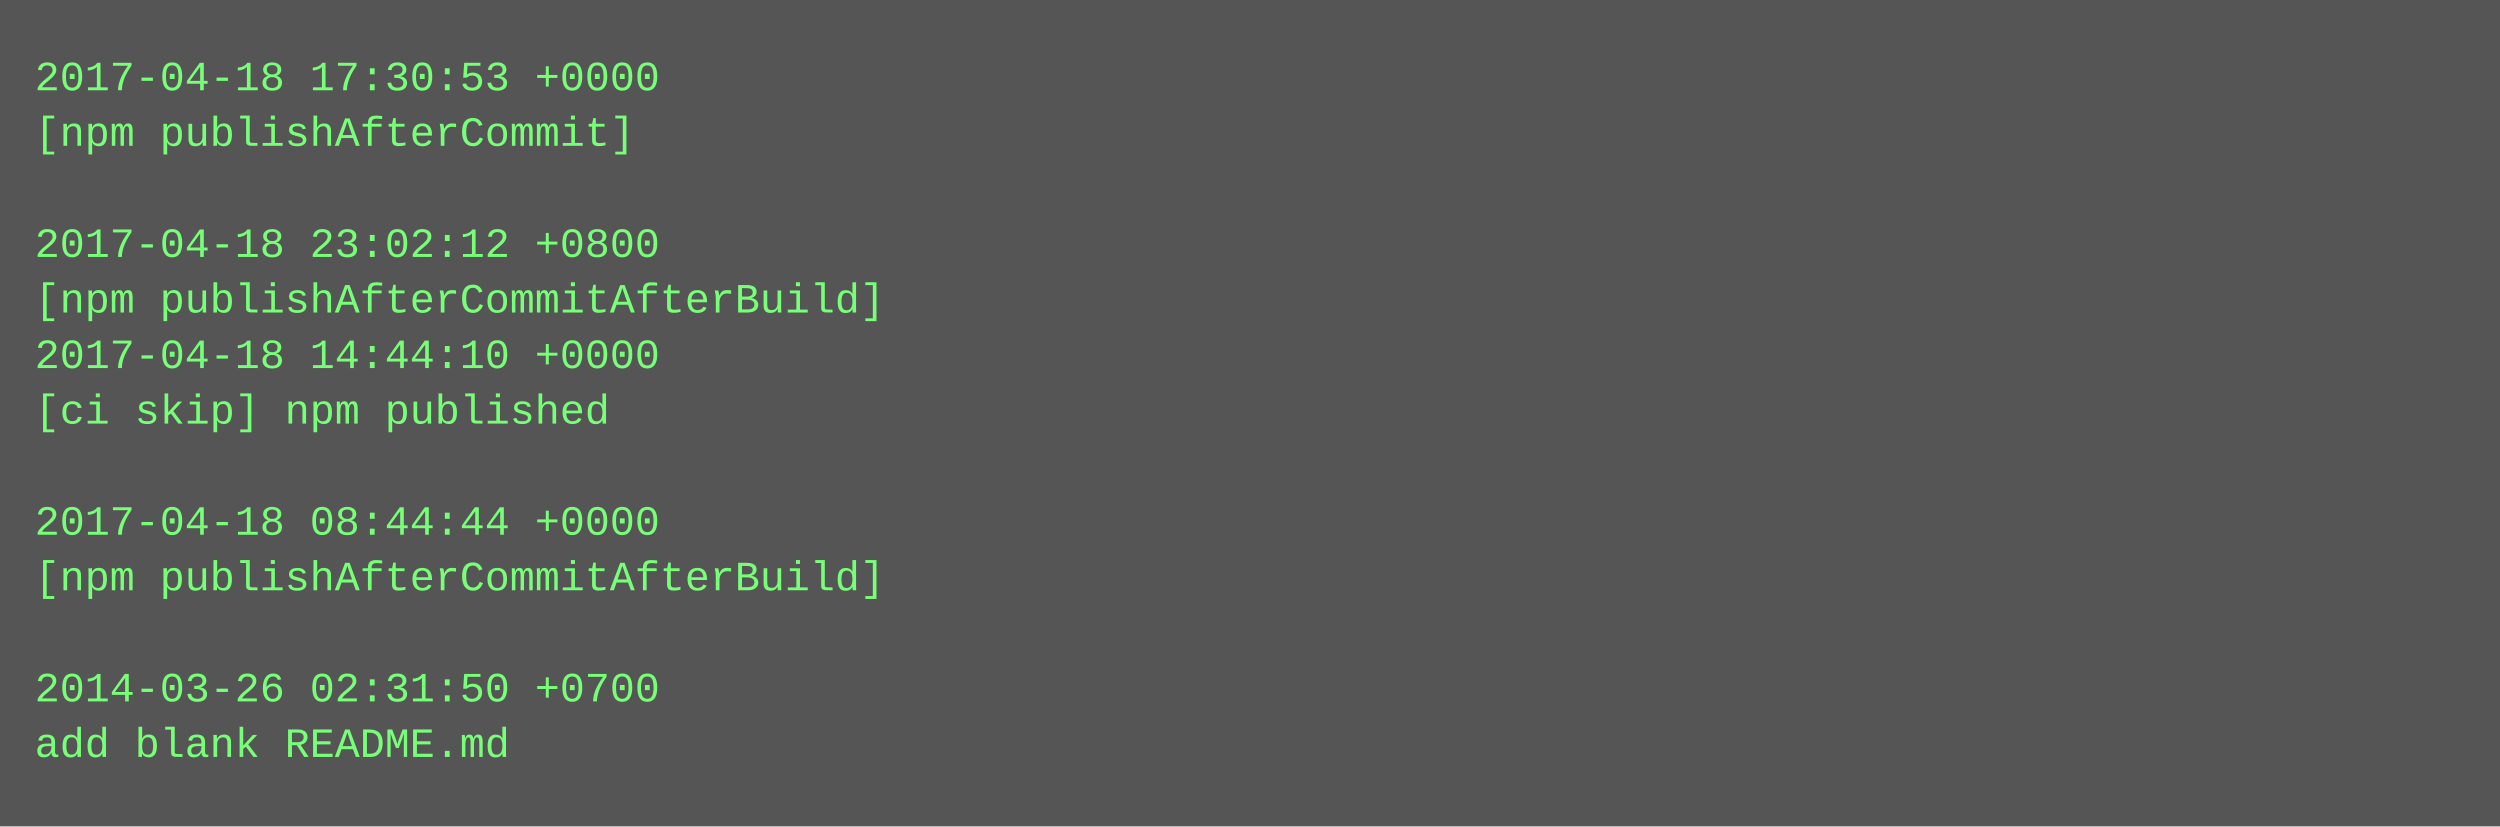
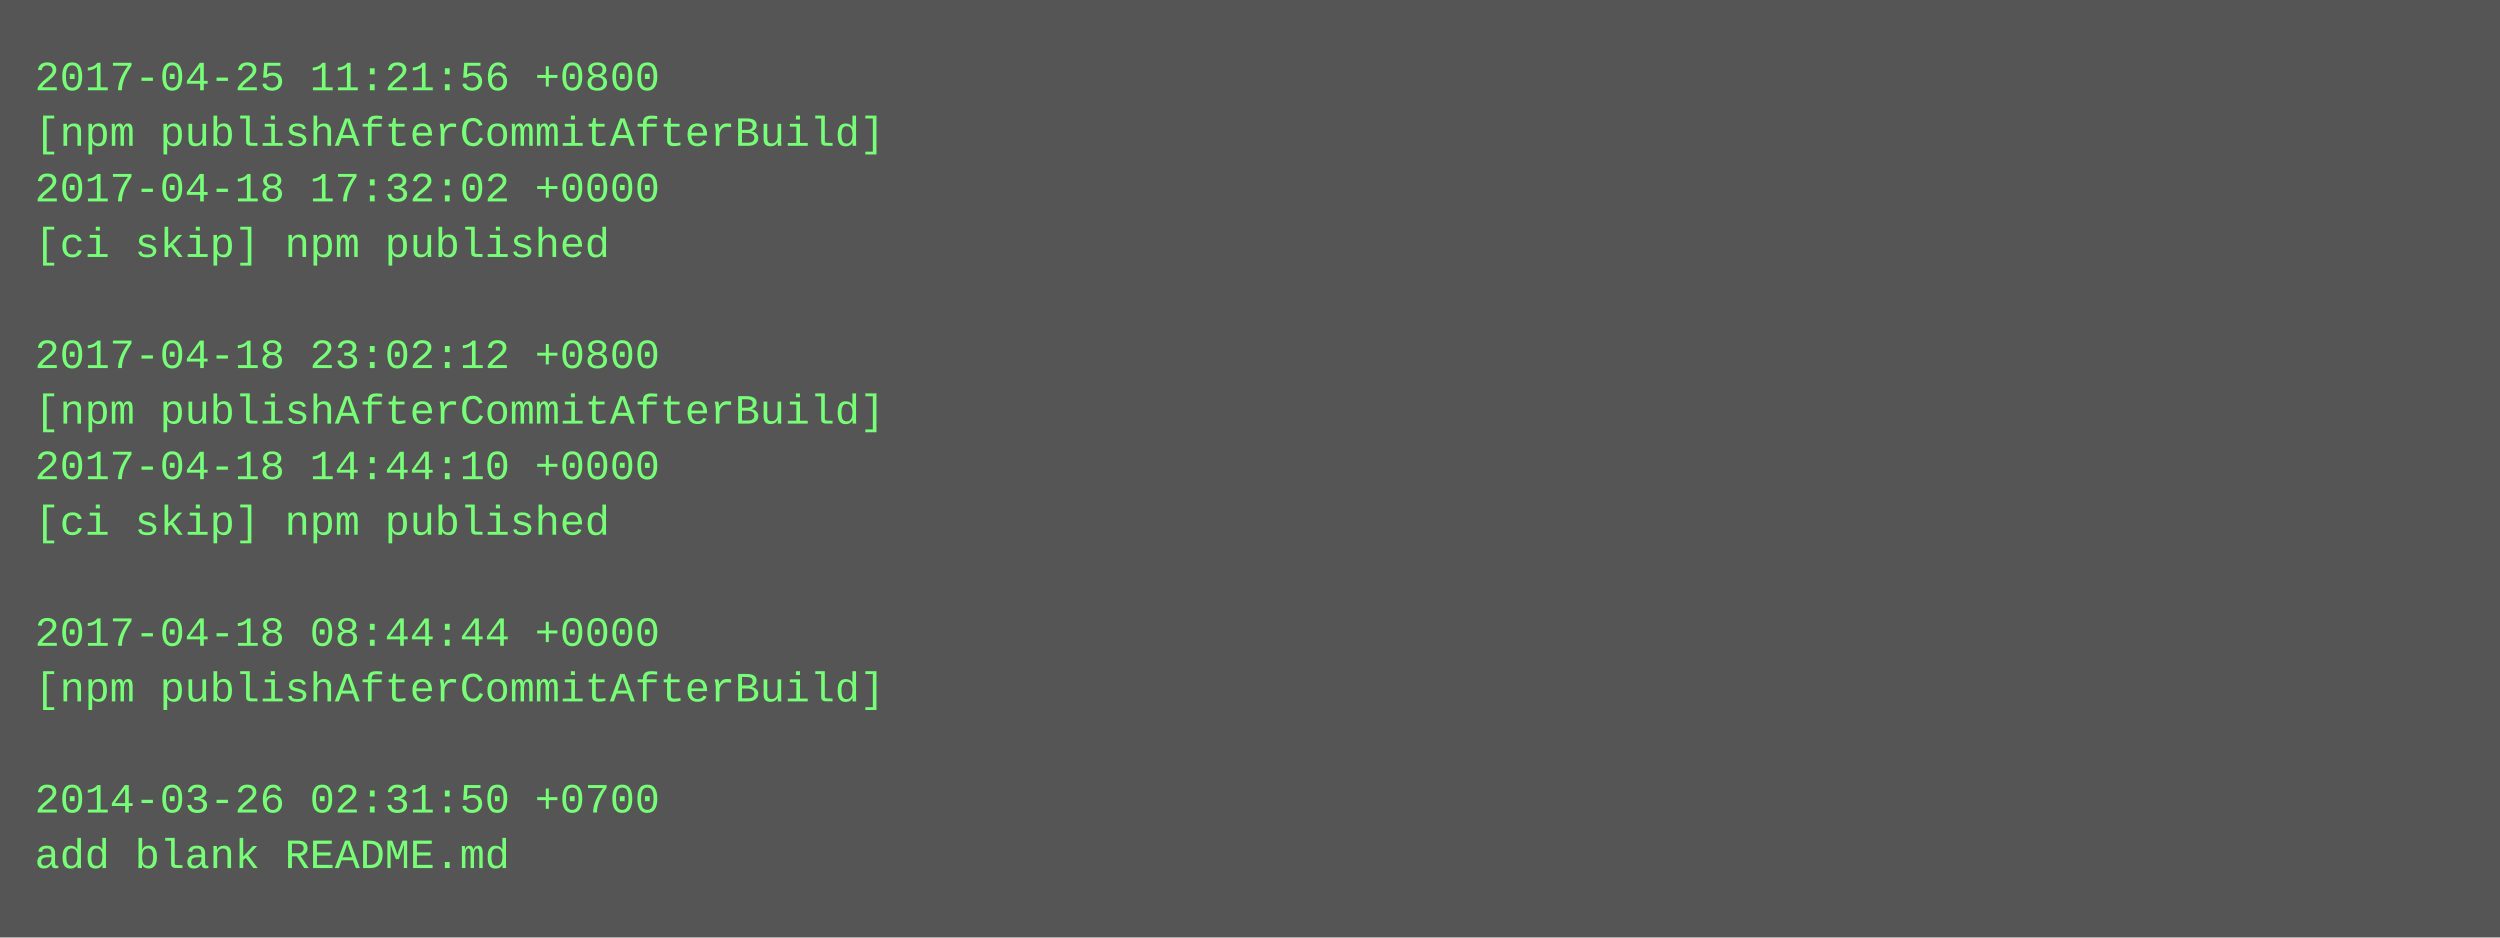
- <svg xmlns="http://www.w3.org/2000/svg" height="238" width="720">
-   <rect height="238" fill="#555" width="720" />
+ <svg xmlns="http://www.w3.org/2000/svg" height="270" width="720">
+   <rect height="270" fill="#555" width="720" />
  <text fill="#7f7" font-family="Courier New" font-size="12" xml:space="preserve">
-     <tspan x="10" y="26">2017-04-18 17:30:53 +0000</tspan>
-     <tspan x="10" y="42">[npm publishAfterCommit]</tspan>
-     <tspan x="10" y="58" />
-     <tspan x="10" y="74">2017-04-18 23:02:12 +0800</tspan>
-     <tspan x="10" y="90">[npm publishAfterCommitAfterBuild]</tspan>
-     <tspan x="10" y="106">2017-04-18 14:44:10 +0000</tspan>
-     <tspan x="10" y="122">[ci skip] npm published</tspan>
-     <tspan x="10" y="138" />
-     <tspan x="10" y="154">2017-04-18 08:44:44 +0000</tspan>
-     <tspan x="10" y="170">[npm publishAfterCommitAfterBuild]</tspan>
-     <tspan x="10" y="186" />
-     <tspan x="10" y="202">2014-03-26 02:31:50 +0700</tspan>
-     <tspan x="10" y="218">add blank README.md</tspan>
+     <tspan x="10" y="26">2017-04-25 11:21:56 +0800</tspan>
+     <tspan x="10" y="42">[npm publishAfterCommitAfterBuild]</tspan>
+     <tspan x="10" y="58">2017-04-18 17:32:02 +0000</tspan>
+     <tspan x="10" y="74">[ci skip] npm published</tspan>
+     <tspan x="10" y="90" />
+     <tspan x="10" y="106">2017-04-18 23:02:12 +0800</tspan>
+     <tspan x="10" y="122">[npm publishAfterCommitAfterBuild]</tspan>
+     <tspan x="10" y="138">2017-04-18 14:44:10 +0000</tspan>
+     <tspan x="10" y="154">[ci skip] npm published</tspan>
+     <tspan x="10" y="170" />
+     <tspan x="10" y="186">2017-04-18 08:44:44 +0000</tspan>
+     <tspan x="10" y="202">[npm publishAfterCommitAfterBuild]</tspan>
+     <tspan x="10" y="218" />
+     <tspan x="10" y="234">2014-03-26 02:31:50 +0700</tspan>
+     <tspan x="10" y="250">add blank README.md</tspan>
  </text>
</svg>
